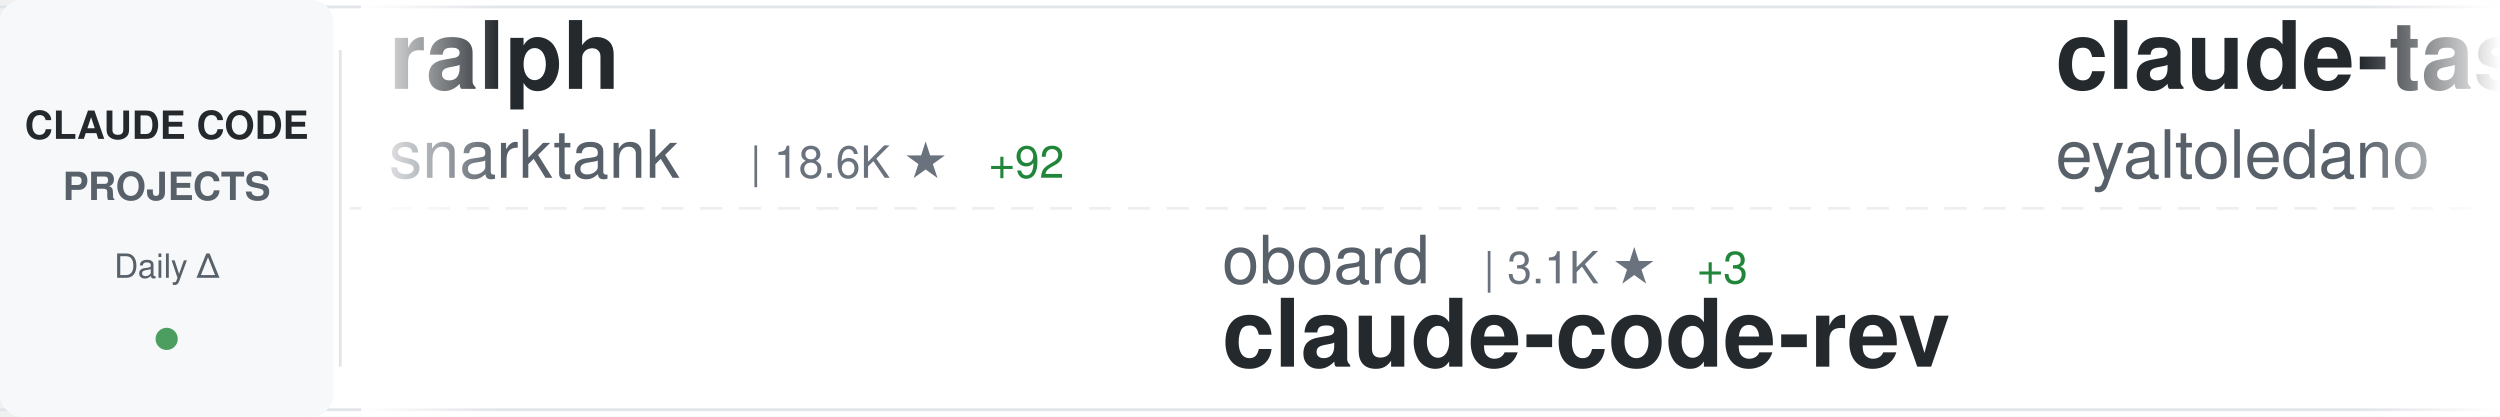
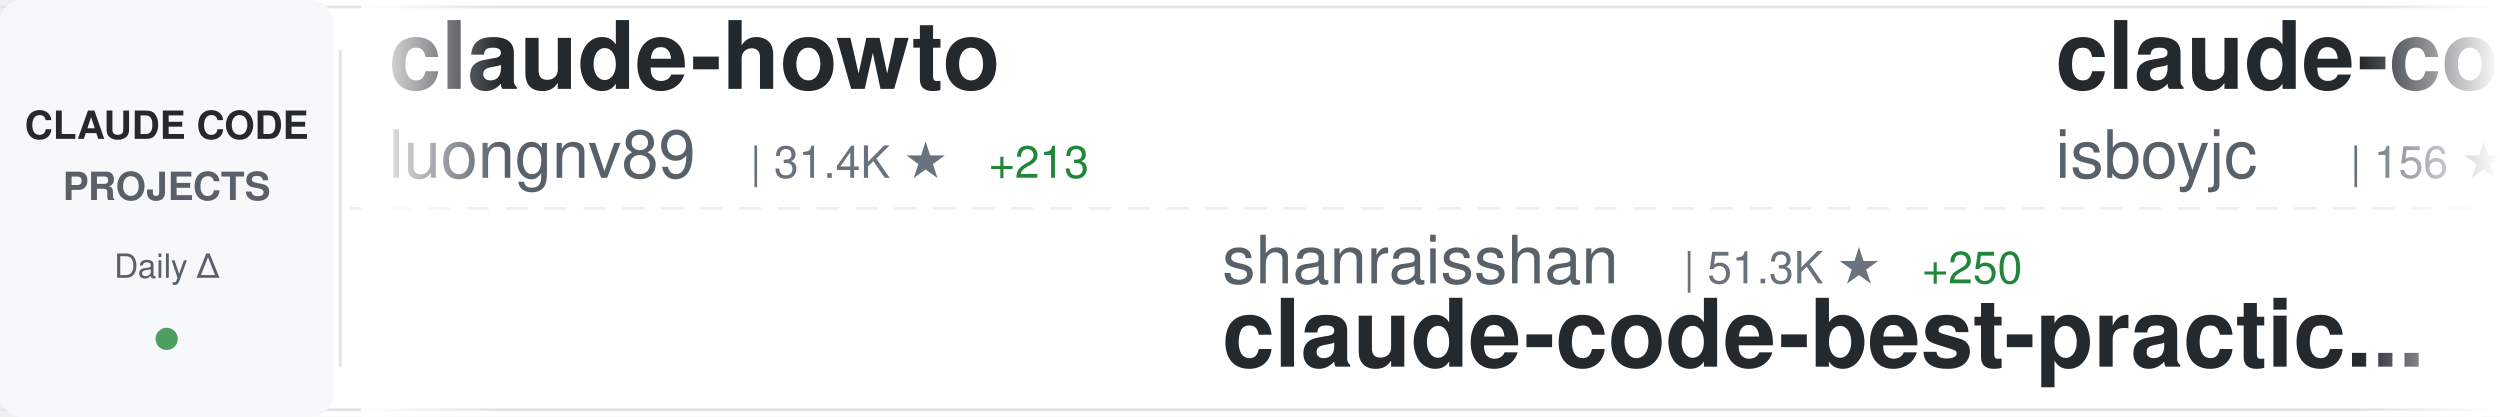
<svg xmlns="http://www.w3.org/2000/svg" width="900" height="150">
  <defs>
    <linearGradient id="awesomeLeftFade" x1="0%" y1="0%" x2="100%" y2="0%">
      <stop offset="0%" style="stop-color:#ffffff;stop-opacity:1" />
      <stop offset="100%" style="stop-color:#ffffff;stop-opacity:0" />
    </linearGradient>
    <linearGradient id="awesomeRightFade" x1="0%" y1="0%" x2="100%" y2="0%">
      <stop offset="0%" style="stop-color:#ffffff;stop-opacity:0" />
      <stop offset="100%" style="stop-color:#ffffff;stop-opacity:1" />
    </linearGradient>
  </defs>
  <rect width="900" height="150" fill="#ffffff" rx="8" />
  <rect x="0" y="2" width="900" height="1" fill="#e1e4e8" />
  <rect x="0" y="147" width="900" height="1" fill="#e1e4e8" />
  <line x1="0" y1="75" x2="900" y2="75" stroke="#e1e4e8" stroke-width="1" stroke-dasharray="8 6" opacity="0.6" />
  <rect x="0" y="0" width="120" height="150" fill="#f6f8fa" rx="8" />
  <text x="60" y="50" font-family="-apple-system, BlinkMacSystemFont, 'Segoe UI', Helvetica, Arial, sans-serif" font-size="14" font-weight="600" fill="#24292e" text-anchor="middle">CLAUDE CODE</text>
  <text x="60" y="72" font-family="-apple-system, BlinkMacSystemFont, 'Segoe UI', Helvetica, Arial, sans-serif" font-size="14" font-weight="600" fill="#586069" text-anchor="middle">PROJECTS</text>
  <text x="60" y="100" font-family="-apple-system, BlinkMacSystemFont, 'Segoe UI', Helvetica, Arial, sans-serif" font-size="12" font-weight="500" fill="#586069" text-anchor="middle">Daily Δ</text>
  <circle cx="60" cy="122" r="4" fill="#22863a" opacity="0.8" />
  <rect x="122" y="18" width="1" height="114" fill="#e1e4e8" />
  <clipPath id="awesomeTickerClip">
    <rect x="130" y="0" width="770" height="150" />
  </clipPath>
  <g clip-path="url(#awesomeTickerClip)">
    <g id="awesomeTickerItems">
      <animateTransform attributeName="transform" attributeType="XML" type="translate" from="0 0" to="-3000 0" dur="54s" repeatCount="indefinite" />
      <g transform="translate(0, 0)">
-         <text x="140" y="32" font-family="-apple-system, BlinkMacSystemFont, 'Segoe UI', Helvetica, Arial, sans-serif" font-size="34" font-weight="600" fill="#24292e">ralph</text>
-         <text x="140" y="64" font-family="-apple-system, BlinkMacSystemFont, 'Segoe UI', Helvetica, Arial, sans-serif" font-size="24" font-weight="400" fill="#586069">snarktank</text>
-         <text x="270" y="64" font-family="-apple-system, BlinkMacSystemFont, 'Segoe UI', Helvetica, Arial, sans-serif" font-size="16" font-weight="500" fill="#6a737d">| 18.6K ★</text>
-         <text x="356" y="64" font-family="-apple-system, BlinkMacSystemFont, 'Segoe UI', Helvetica, Arial, sans-serif" font-size="16" font-weight="500" fill="#22863a"> +92</text>
+         <text x="140" y="32" font-family="-apple-system, BlinkMacSystemFont, 'Segoe UI', Helvetica, Arial, sans-serif" font-size="34" font-weight="600" fill="#24292e">claude-howto</text>
+         <text x="140" y="64" font-family="-apple-system, BlinkMacSystemFont, 'Segoe UI', Helvetica, Arial, sans-serif" font-size="24" font-weight="400" fill="#586069">luongnv89</text>
+         <text x="270" y="64" font-family="-apple-system, BlinkMacSystemFont, 'Segoe UI', Helvetica, Arial, sans-serif" font-size="16" font-weight="500" fill="#6a737d">| 31.4K ★</text>
+         <text x="356" y="64" font-family="-apple-system, BlinkMacSystemFont, 'Segoe UI', Helvetica, Arial, sans-serif" font-size="16" font-weight="500" fill="#22863a"> +213</text>
      </g>
      <g transform="translate(300, 0)">
-         <text x="140" y="102" font-family="-apple-system, BlinkMacSystemFont, 'Segoe UI', Helvetica, Arial, sans-serif" font-size="24" font-weight="400" fill="#586069">oboard</text>
-         <text x="234" y="102" font-family="-apple-system, BlinkMacSystemFont, 'Segoe UI', Helvetica, Arial, sans-serif" font-size="16" font-weight="500" fill="#6a737d">| 3.1K ★</text>
-         <text x="311" y="102" font-family="-apple-system, BlinkMacSystemFont, 'Segoe UI', Helvetica, Arial, sans-serif" font-size="16" font-weight="500" fill="#22863a"> +3</text>
-         <text x="140" y="132" font-family="-apple-system, BlinkMacSystemFont, 'Segoe UI', Helvetica, Arial, sans-serif" font-size="34" font-weight="600" fill="#24292e">claude-code-rev</text>
+         <text x="140" y="102" font-family="-apple-system, BlinkMacSystemFont, 'Segoe UI', Helvetica, Arial, sans-serif" font-size="24" font-weight="400" fill="#586069">shanraisshan</text>
+         <text x="306" y="102" font-family="-apple-system, BlinkMacSystemFont, 'Segoe UI', Helvetica, Arial, sans-serif" font-size="16" font-weight="500" fill="#6a737d">| 51.3K ★</text>
+         <text x="392" y="102" font-family="-apple-system, BlinkMacSystemFont, 'Segoe UI', Helvetica, Arial, sans-serif" font-size="16" font-weight="500" fill="#22863a"> +250</text>
+         <text x="140" y="132" font-family="-apple-system, BlinkMacSystemFont, 'Segoe UI', Helvetica, Arial, sans-serif" font-size="34" font-weight="600" fill="#24292e">claude-code-best-practic...</text>
      </g>
      <g transform="translate(600, 0)">
-         <text x="140" y="32" font-family="-apple-system, BlinkMacSystemFont, 'Segoe UI', Helvetica, Arial, sans-serif" font-size="34" font-weight="600" fill="#24292e">claude-task-master</text>
-         <text x="140" y="64" font-family="-apple-system, BlinkMacSystemFont, 'Segoe UI', Helvetica, Arial, sans-serif" font-size="24" font-weight="400" fill="#586069">eyaltoledano</text>
-         <text x="306" y="64" font-family="-apple-system, BlinkMacSystemFont, 'Segoe UI', Helvetica, Arial, sans-serif" font-size="16" font-weight="500" fill="#6a737d">| 27.0K ★</text>
-         <text x="392" y="64" font-family="-apple-system, BlinkMacSystemFont, 'Segoe UI', Helvetica, Arial, sans-serif" font-size="16" font-weight="500" fill="#22863a"> +27</text>
+         <text x="140" y="32" font-family="-apple-system, BlinkMacSystemFont, 'Segoe UI', Helvetica, Arial, sans-serif" font-size="34" font-weight="600" fill="#24292e">claude-code</text>
+         <text x="140" y="64" font-family="-apple-system, BlinkMacSystemFont, 'Segoe UI', Helvetica, Arial, sans-serif" font-size="24" font-weight="400" fill="#586069">isboyjc</text>
+         <text x="246" y="64" font-family="-apple-system, BlinkMacSystemFont, 'Segoe UI', Helvetica, Arial, sans-serif" font-size="16" font-weight="500" fill="#6a737d">| 156 ★</text>
      </g>
      <g transform="translate(900, 0)">
-         <text x="140" y="102" font-family="-apple-system, BlinkMacSystemFont, 'Segoe UI', Helvetica, Arial, sans-serif" font-size="24" font-weight="400" fill="#586069">Alishahryar1</text>
-         <text x="306" y="102" font-family="-apple-system, BlinkMacSystemFont, 'Segoe UI', Helvetica, Arial, sans-serif" font-size="16" font-weight="500" fill="#6a737d">| 21.8K ★</text>
-         <text x="392" y="102" font-family="-apple-system, BlinkMacSystemFont, 'Segoe UI', Helvetica, Arial, sans-serif" font-size="16" font-weight="500" fill="#22863a"> +438</text>
-         <text x="140" y="132" font-family="-apple-system, BlinkMacSystemFont, 'Segoe UI', Helvetica, Arial, sans-serif" font-size="34" font-weight="600" fill="#24292e">free-claude-code</text>
+         <text x="140" y="102" font-family="-apple-system, BlinkMacSystemFont, 'Segoe UI', Helvetica, Arial, sans-serif" font-size="24" font-weight="400" fill="#586069">andrew-kramer-inno</text>
+         <text x="378" y="102" font-family="-apple-system, BlinkMacSystemFont, 'Segoe UI', Helvetica, Arial, sans-serif" font-size="16" font-weight="500" fill="#6a737d">| 586 ★</text>
+         <text x="446" y="102" font-family="-apple-system, BlinkMacSystemFont, 'Segoe UI', Helvetica, Arial, sans-serif" font-size="16" font-weight="500" fill="#22863a"> +2</text>
+         <text x="140" y="132" font-family="-apple-system, BlinkMacSystemFont, 'Segoe UI', Helvetica, Arial, sans-serif" font-size="34" font-weight="600" fill="#24292e">claude-code-source-build</text>
      </g>
      <g transform="translate(1200, 0)">
-         <text x="140" y="32" font-family="-apple-system, BlinkMacSystemFont, 'Segoe UI', Helvetica, Arial, sans-serif" font-size="34" font-weight="600" fill="#24292e">claude-code</text>
-         <text x="140" y="64" font-family="-apple-system, BlinkMacSystemFont, 'Segoe UI', Helvetica, Arial, sans-serif" font-size="24" font-weight="400" fill="#586069">tanbiralam</text>
-         <text x="282" y="64" font-family="-apple-system, BlinkMacSystemFont, 'Segoe UI', Helvetica, Arial, sans-serif" font-size="16" font-weight="500" fill="#6a737d">| 1.6K ★</text>
-         <text x="359" y="64" font-family="-apple-system, BlinkMacSystemFont, 'Segoe UI', Helvetica, Arial, sans-serif" font-size="16" font-weight="500" fill="#22863a"> +3</text>
+         <text x="140" y="32" font-family="-apple-system, BlinkMacSystemFont, 'Segoe UI', Helvetica, Arial, sans-serif" font-size="34" font-weight="600" fill="#24292e">claude-code-source-code-...</text>
+         <text x="140" y="64" font-family="-apple-system, BlinkMacSystemFont, 'Segoe UI', Helvetica, Arial, sans-serif" font-size="24" font-weight="400" fill="#586069">ghuntley</text>
+         <text x="258" y="64" font-family="-apple-system, BlinkMacSystemFont, 'Segoe UI', Helvetica, Arial, sans-serif" font-size="16" font-weight="500" fill="#6a737d">| 975 ★</text>
+         <text x="326" y="64" font-family="-apple-system, BlinkMacSystemFont, 'Segoe UI', Helvetica, Arial, sans-serif" font-size="16" font-weight="500" fill="#22863a"> +1</text>
      </g>
      <g transform="translate(1500, 0)">
-         <text x="140" y="102" font-family="-apple-system, BlinkMacSystemFont, 'Segoe UI', Helvetica, Arial, sans-serif" font-size="24" font-weight="400" fill="#586069">repowise-dev</text>
-         <text x="306" y="102" font-family="-apple-system, BlinkMacSystemFont, 'Segoe UI', Helvetica, Arial, sans-serif" font-size="16" font-weight="500" fill="#6a737d">| 994 ★</text>
-         <text x="374" y="102" font-family="-apple-system, BlinkMacSystemFont, 'Segoe UI', Helvetica, Arial, sans-serif" font-size="16" font-weight="500" fill="#22863a"> +3</text>
-         <text x="140" y="132" font-family="-apple-system, BlinkMacSystemFont, 'Segoe UI', Helvetica, Arial, sans-serif" font-size="34" font-weight="600" fill="#24292e">claude-code-prompts</text>
+         <text x="140" y="102" font-family="-apple-system, BlinkMacSystemFont, 'Segoe UI', Helvetica, Arial, sans-serif" font-size="24" font-weight="400" fill="#586069">kodu-ai</text>
+         <text x="246" y="102" font-family="-apple-system, BlinkMacSystemFont, 'Segoe UI', Helvetica, Arial, sans-serif" font-size="16" font-weight="500" fill="#6a737d">| 5.3K ★</text>
+         <text x="140" y="132" font-family="-apple-system, BlinkMacSystemFont, 'Segoe UI', Helvetica, Arial, sans-serif" font-size="34" font-weight="600" fill="#24292e">claude-coder</text>
      </g>
      <g transform="translate(1800, 0)">
-         <text x="140" y="32" font-family="-apple-system, BlinkMacSystemFont, 'Segoe UI', Helvetica, Arial, sans-serif" font-size="34" font-weight="600" fill="#24292e">claude-code-source</text>
-         <text x="140" y="64" font-family="-apple-system, BlinkMacSystemFont, 'Segoe UI', Helvetica, Arial, sans-serif" font-size="24" font-weight="400" fill="#586069">hangsman</text>
-         <text x="258" y="64" font-family="-apple-system, BlinkMacSystemFont, 'Segoe UI', Helvetica, Arial, sans-serif" font-size="16" font-weight="500" fill="#6a737d">| 766 ★</text>
+         <text x="140" y="32" font-family="-apple-system, BlinkMacSystemFont, 'Segoe UI', Helvetica, Arial, sans-serif" font-size="34" font-weight="600" fill="#24292e">ClaudeCodeAgents</text>
+         <text x="140" y="64" font-family="-apple-system, BlinkMacSystemFont, 'Segoe UI', Helvetica, Arial, sans-serif" font-size="24" font-weight="400" fill="#586069">darcyegb</text>
+         <text x="258" y="64" font-family="-apple-system, BlinkMacSystemFont, 'Segoe UI', Helvetica, Arial, sans-serif" font-size="16" font-weight="500" fill="#6a737d">| 683 ★</text>
+         <text x="326" y="64" font-family="-apple-system, BlinkMacSystemFont, 'Segoe UI', Helvetica, Arial, sans-serif" font-size="16" font-weight="500" fill="#22863a"> +2</text>
      </g>
      <g transform="translate(2100, 0)">
-         <text x="140" y="102" font-family="-apple-system, BlinkMacSystemFont, 'Segoe UI', Helvetica, Arial, sans-serif" font-size="24" font-weight="400" fill="#586069">JrCx7scC</text>
-         <text x="258" y="102" font-family="-apple-system, BlinkMacSystemFont, 'Segoe UI', Helvetica, Arial, sans-serif" font-size="16" font-weight="500" fill="#6a737d">| 366 ★</text>
-         <text x="326" y="102" font-family="-apple-system, BlinkMacSystemFont, 'Segoe UI', Helvetica, Arial, sans-serif" font-size="16" font-weight="500" fill="#22863a"> +1</text>
-         <text x="140" y="132" font-family="-apple-system, BlinkMacSystemFont, 'Segoe UI', Helvetica, Arial, sans-serif" font-size="34" font-weight="600" fill="#24292e">claude-code-source</text>
+         <text x="140" y="102" font-family="-apple-system, BlinkMacSystemFont, 'Segoe UI', Helvetica, Arial, sans-serif" font-size="24" font-weight="400" fill="#586069">AICoderTudou</text>
+         <text x="306" y="102" font-family="-apple-system, BlinkMacSystemFont, 'Segoe UI', Helvetica, Arial, sans-serif" font-size="16" font-weight="500" fill="#6a737d">| 497 ★</text>
+         <text x="140" y="132" font-family="-apple-system, BlinkMacSystemFont, 'Segoe UI', Helvetica, Arial, sans-serif" font-size="34" font-weight="600" fill="#24292e">claude-code-tudou</text>
      </g>
      <g transform="translate(2400, 0)">
-         <text x="140" y="32" font-family="-apple-system, BlinkMacSystemFont, 'Segoe UI', Helvetica, Arial, sans-serif" font-size="34" font-weight="600" fill="#24292e">claude-code</text>
-         <text x="140" y="64" font-family="-apple-system, BlinkMacSystemFont, 'Segoe UI', Helvetica, Arial, sans-serif" font-size="24" font-weight="400" fill="#586069">mehmoodosman</text>
-         <text x="306" y="64" font-family="-apple-system, BlinkMacSystemFont, 'Segoe UI', Helvetica, Arial, sans-serif" font-size="16" font-weight="500" fill="#6a737d">| 168 ★</text>
+         <text x="140" y="32" font-family="-apple-system, BlinkMacSystemFont, 'Segoe UI', Helvetica, Arial, sans-serif" font-size="34" font-weight="600" fill="#24292e">antigravity-awesome-skil...</text>
+         <text x="140" y="64" font-family="-apple-system, BlinkMacSystemFont, 'Segoe UI', Helvetica, Arial, sans-serif" font-size="24" font-weight="400" fill="#586069">sickn33</text>
+         <text x="246" y="64" font-family="-apple-system, BlinkMacSystemFont, 'Segoe UI', Helvetica, Arial, sans-serif" font-size="16" font-weight="500" fill="#6a737d">| 36.6K ★</text>
+         <text x="332" y="64" font-family="-apple-system, BlinkMacSystemFont, 'Segoe UI', Helvetica, Arial, sans-serif" font-size="16" font-weight="500" fill="#22863a"> +155</text>
      </g>
      <g transform="translate(2700, 0)">
-         <text x="140" y="102" font-family="-apple-system, BlinkMacSystemFont, 'Segoe UI', Helvetica, Arial, sans-serif" font-size="24" font-weight="400" fill="#586069">Piebald-AI</text>
-         <text x="282" y="102" font-family="-apple-system, BlinkMacSystemFont, 'Segoe UI', Helvetica, Arial, sans-serif" font-size="16" font-weight="500" fill="#6a737d">| 10.0K ★</text>
-         <text x="368" y="102" font-family="-apple-system, BlinkMacSystemFont, 'Segoe UI', Helvetica, Arial, sans-serif" font-size="16" font-weight="500" fill="#22863a"> +43</text>
-         <text x="140" y="132" font-family="-apple-system, BlinkMacSystemFont, 'Segoe UI', Helvetica, Arial, sans-serif" font-size="34" font-weight="600" fill="#24292e">claude-code-system-promp...</text>
+         <text x="140" y="102" font-family="-apple-system, BlinkMacSystemFont, 'Segoe UI', Helvetica, Arial, sans-serif" font-size="24" font-weight="400" fill="#586069">Cranot</text>
+         <text x="234" y="102" font-family="-apple-system, BlinkMacSystemFont, 'Segoe UI', Helvetica, Arial, sans-serif" font-size="16" font-weight="500" fill="#6a737d">| 2.6K ★</text>
+         <text x="311" y="102" font-family="-apple-system, BlinkMacSystemFont, 'Segoe UI', Helvetica, Arial, sans-serif" font-size="16" font-weight="500" fill="#22863a"> +5</text>
+         <text x="140" y="132" font-family="-apple-system, BlinkMacSystemFont, 'Segoe UI', Helvetica, Arial, sans-serif" font-size="34" font-weight="600" fill="#24292e">claude-code-guide</text>
      </g>
      <g transform="translate(3000, 0)">
-         <text x="140" y="32" font-family="-apple-system, BlinkMacSystemFont, 'Segoe UI', Helvetica, Arial, sans-serif" font-size="34" font-weight="600" fill="#24292e">ralph</text>
-         <text x="140" y="64" font-family="-apple-system, BlinkMacSystemFont, 'Segoe UI', Helvetica, Arial, sans-serif" font-size="24" font-weight="400" fill="#586069">snarktank</text>
-         <text x="270" y="64" font-family="-apple-system, BlinkMacSystemFont, 'Segoe UI', Helvetica, Arial, sans-serif" font-size="16" font-weight="500" fill="#6a737d">| 18.6K ★</text>
-         <text x="356" y="64" font-family="-apple-system, BlinkMacSystemFont, 'Segoe UI', Helvetica, Arial, sans-serif" font-size="16" font-weight="500" fill="#22863a"> +92</text>
+         <text x="140" y="32" font-family="-apple-system, BlinkMacSystemFont, 'Segoe UI', Helvetica, Arial, sans-serif" font-size="34" font-weight="600" fill="#24292e">claude-howto</text>
+         <text x="140" y="64" font-family="-apple-system, BlinkMacSystemFont, 'Segoe UI', Helvetica, Arial, sans-serif" font-size="24" font-weight="400" fill="#586069">luongnv89</text>
+         <text x="270" y="64" font-family="-apple-system, BlinkMacSystemFont, 'Segoe UI', Helvetica, Arial, sans-serif" font-size="16" font-weight="500" fill="#6a737d">| 31.4K ★</text>
+         <text x="356" y="64" font-family="-apple-system, BlinkMacSystemFont, 'Segoe UI', Helvetica, Arial, sans-serif" font-size="16" font-weight="500" fill="#22863a"> +213</text>
      </g>
      <g transform="translate(3300, 0)">
-         <text x="140" y="102" font-family="-apple-system, BlinkMacSystemFont, 'Segoe UI', Helvetica, Arial, sans-serif" font-size="24" font-weight="400" fill="#586069">oboard</text>
-         <text x="234" y="102" font-family="-apple-system, BlinkMacSystemFont, 'Segoe UI', Helvetica, Arial, sans-serif" font-size="16" font-weight="500" fill="#6a737d">| 3.1K ★</text>
-         <text x="311" y="102" font-family="-apple-system, BlinkMacSystemFont, 'Segoe UI', Helvetica, Arial, sans-serif" font-size="16" font-weight="500" fill="#22863a"> +3</text>
-         <text x="140" y="132" font-family="-apple-system, BlinkMacSystemFont, 'Segoe UI', Helvetica, Arial, sans-serif" font-size="34" font-weight="600" fill="#24292e">claude-code-rev</text>
+         <text x="140" y="102" font-family="-apple-system, BlinkMacSystemFont, 'Segoe UI', Helvetica, Arial, sans-serif" font-size="24" font-weight="400" fill="#586069">shanraisshan</text>
+         <text x="306" y="102" font-family="-apple-system, BlinkMacSystemFont, 'Segoe UI', Helvetica, Arial, sans-serif" font-size="16" font-weight="500" fill="#6a737d">| 51.3K ★</text>
+         <text x="392" y="102" font-family="-apple-system, BlinkMacSystemFont, 'Segoe UI', Helvetica, Arial, sans-serif" font-size="16" font-weight="500" fill="#22863a"> +250</text>
+         <text x="140" y="132" font-family="-apple-system, BlinkMacSystemFont, 'Segoe UI', Helvetica, Arial, sans-serif" font-size="34" font-weight="600" fill="#24292e">claude-code-best-practic...</text>
      </g>
      <g transform="translate(3600, 0)">
-         <text x="140" y="32" font-family="-apple-system, BlinkMacSystemFont, 'Segoe UI', Helvetica, Arial, sans-serif" font-size="34" font-weight="600" fill="#24292e">claude-task-master</text>
-         <text x="140" y="64" font-family="-apple-system, BlinkMacSystemFont, 'Segoe UI', Helvetica, Arial, sans-serif" font-size="24" font-weight="400" fill="#586069">eyaltoledano</text>
-         <text x="306" y="64" font-family="-apple-system, BlinkMacSystemFont, 'Segoe UI', Helvetica, Arial, sans-serif" font-size="16" font-weight="500" fill="#6a737d">| 27.0K ★</text>
-         <text x="392" y="64" font-family="-apple-system, BlinkMacSystemFont, 'Segoe UI', Helvetica, Arial, sans-serif" font-size="16" font-weight="500" fill="#22863a"> +27</text>
+         <text x="140" y="32" font-family="-apple-system, BlinkMacSystemFont, 'Segoe UI', Helvetica, Arial, sans-serif" font-size="34" font-weight="600" fill="#24292e">claude-code</text>
+         <text x="140" y="64" font-family="-apple-system, BlinkMacSystemFont, 'Segoe UI', Helvetica, Arial, sans-serif" font-size="24" font-weight="400" fill="#586069">isboyjc</text>
+         <text x="246" y="64" font-family="-apple-system, BlinkMacSystemFont, 'Segoe UI', Helvetica, Arial, sans-serif" font-size="16" font-weight="500" fill="#6a737d">| 156 ★</text>
      </g>
      <g transform="translate(3900, 0)">
-         <text x="140" y="102" font-family="-apple-system, BlinkMacSystemFont, 'Segoe UI', Helvetica, Arial, sans-serif" font-size="24" font-weight="400" fill="#586069">Alishahryar1</text>
-         <text x="306" y="102" font-family="-apple-system, BlinkMacSystemFont, 'Segoe UI', Helvetica, Arial, sans-serif" font-size="16" font-weight="500" fill="#6a737d">| 21.8K ★</text>
-         <text x="392" y="102" font-family="-apple-system, BlinkMacSystemFont, 'Segoe UI', Helvetica, Arial, sans-serif" font-size="16" font-weight="500" fill="#22863a"> +438</text>
-         <text x="140" y="132" font-family="-apple-system, BlinkMacSystemFont, 'Segoe UI', Helvetica, Arial, sans-serif" font-size="34" font-weight="600" fill="#24292e">free-claude-code</text>
+         <text x="140" y="102" font-family="-apple-system, BlinkMacSystemFont, 'Segoe UI', Helvetica, Arial, sans-serif" font-size="24" font-weight="400" fill="#586069">andrew-kramer-inno</text>
+         <text x="378" y="102" font-family="-apple-system, BlinkMacSystemFont, 'Segoe UI', Helvetica, Arial, sans-serif" font-size="16" font-weight="500" fill="#6a737d">| 586 ★</text>
+         <text x="446" y="102" font-family="-apple-system, BlinkMacSystemFont, 'Segoe UI', Helvetica, Arial, sans-serif" font-size="16" font-weight="500" fill="#22863a"> +2</text>
+         <text x="140" y="132" font-family="-apple-system, BlinkMacSystemFont, 'Segoe UI', Helvetica, Arial, sans-serif" font-size="34" font-weight="600" fill="#24292e">claude-code-source-build</text>
      </g>
    </g>
  </g>
  <rect x="130" y="0" width="50" height="150" fill="url(#awesomeLeftFade)" />
  <rect x="850" y="0" width="50" height="150" fill="url(#awesomeRightFade)" />
</svg>
